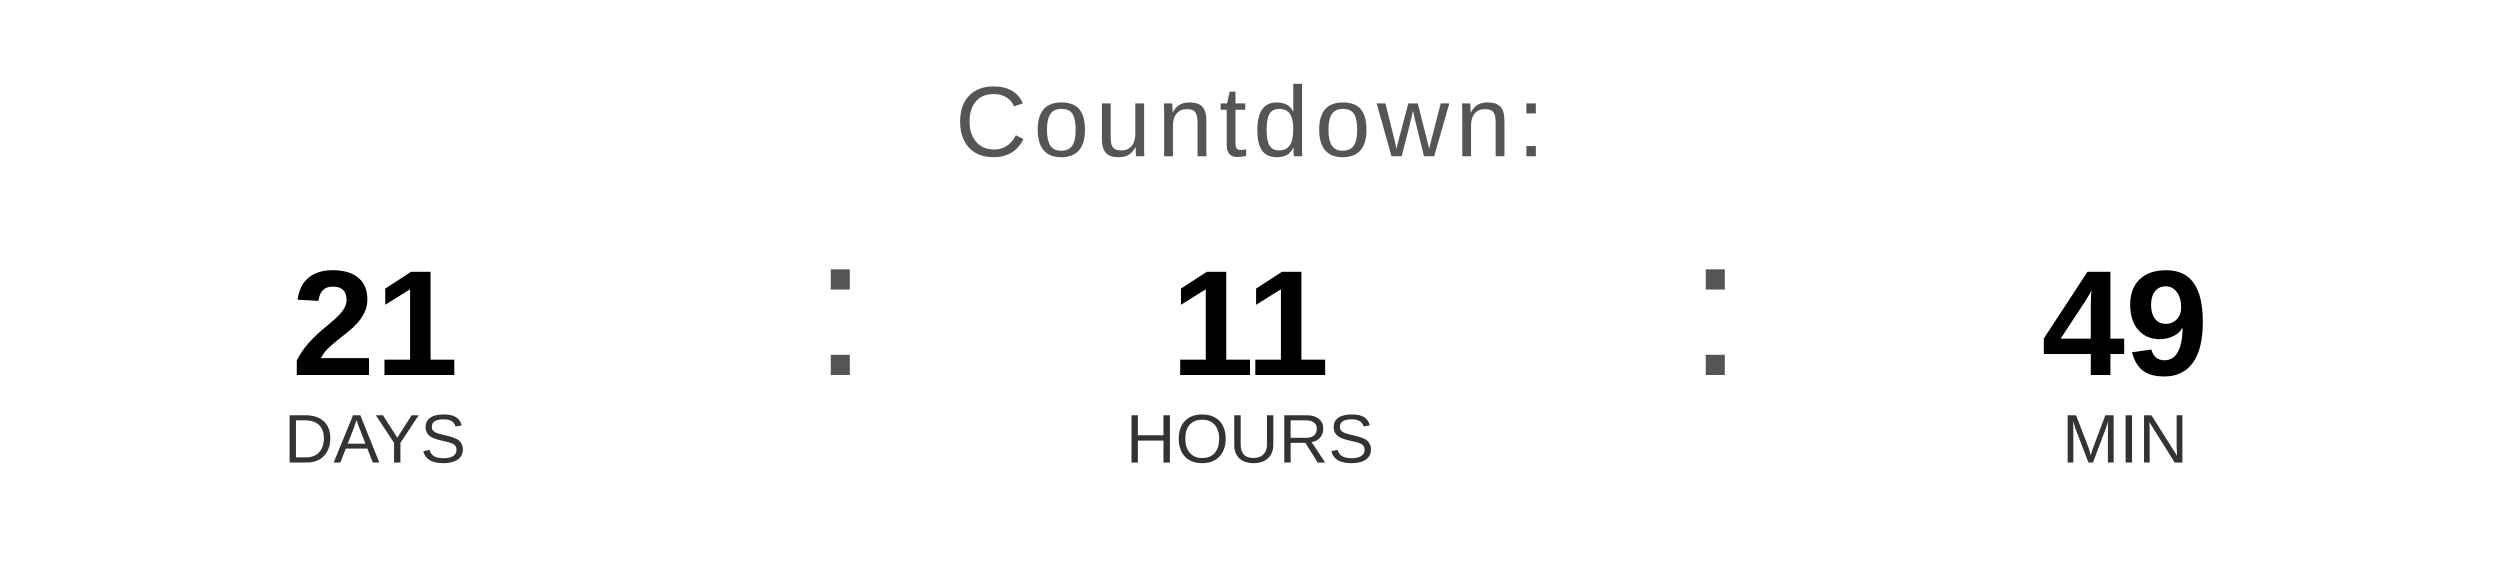
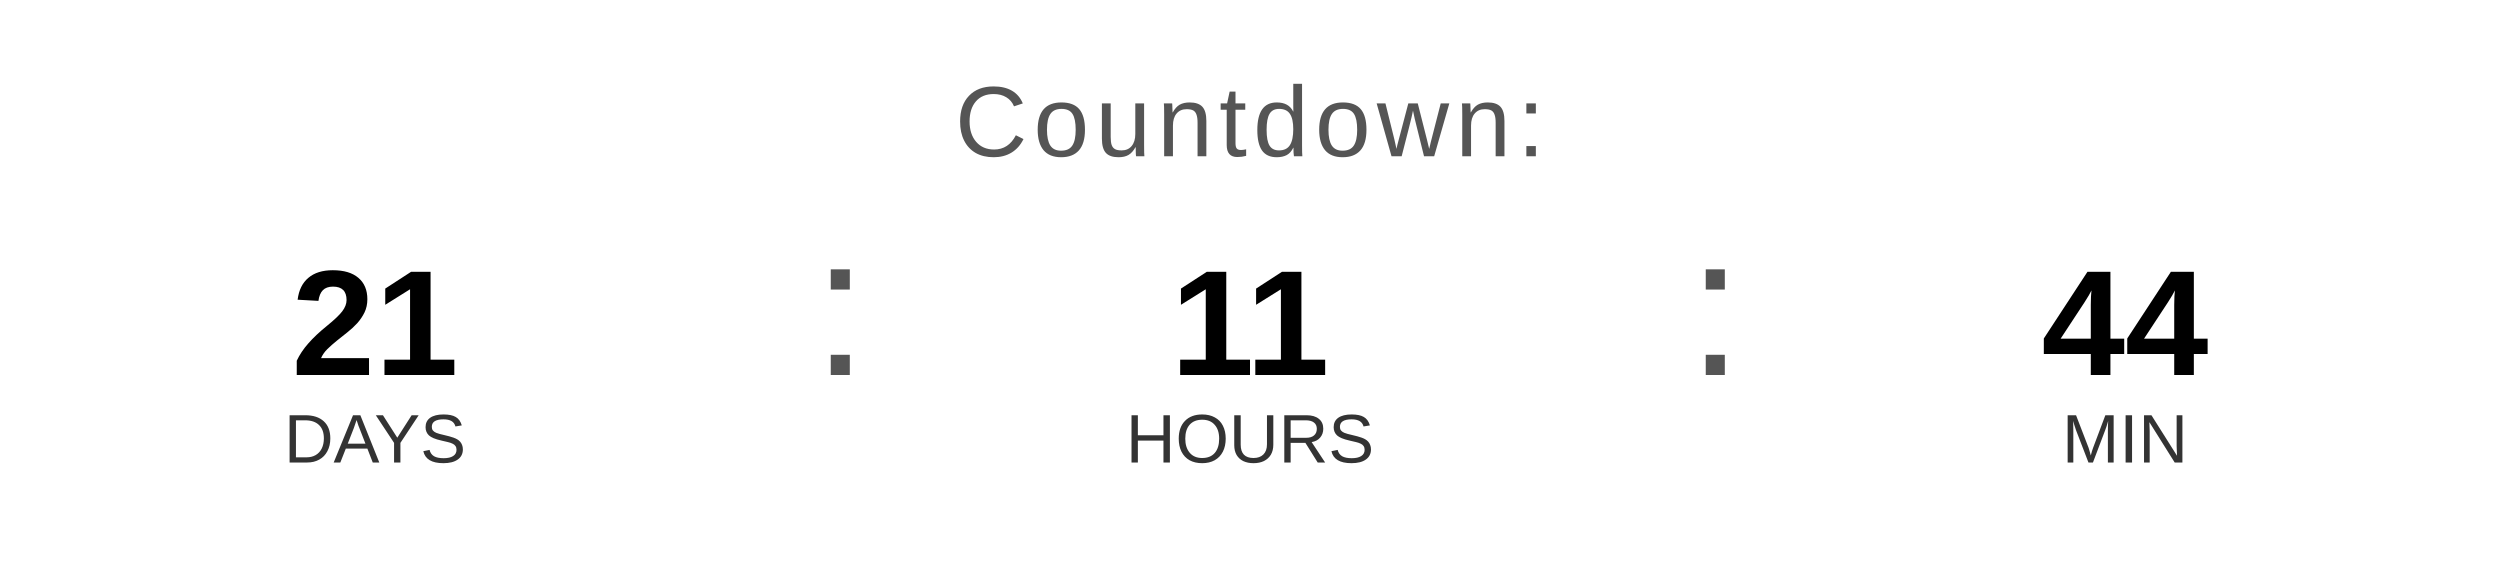
<svg xmlns="http://www.w3.org/2000/svg" width="400" height="90" viewBox="0 0 400 90">
  <text x="200" y="25" font-family="Arial, Helvetica, sans-serif" font-size="16" fill="#555555" text-anchor="middle" letter-spacing="1">
    Countdown:
  </text>
  <text x="60" y="60" font-family="Arial, Helvetica, sans-serif" font-size="24" font-weight="bold" fill="#000000" text-anchor="middle">21</text>
  <text x="60" y="74" font-family="Arial, Helvetica, sans-serif" font-size="11" fill="#333333" text-anchor="middle">DAYS</text>
  <text x="130" y="60" font-family="Arial, sans-serif" font-size="32" fill="#555555">:</text>
  <text x="200" y="60" font-family="Arial, Helvetica, sans-serif" font-size="24" font-weight="bold" fill="#000000" text-anchor="middle">11</text>
  <text x="200" y="74" font-family="Arial, Helvetica, sans-serif" font-size="11" fill="#333333" text-anchor="middle">HOURS</text>
  <text x="270" y="60" font-family="Arial, sans-serif" font-size="32" fill="#555555">:</text>
-   <text x="340" y="60" font-family="Arial, Helvetica, sans-serif" font-size="24" font-weight="bold" fill="#000000" text-anchor="middle">49</text>
+   <text x="340" y="60" font-family="Arial, Helvetica, sans-serif" font-size="24" font-weight="bold" fill="#000000" text-anchor="middle">44</text>
  <text x="340" y="74" font-family="Arial, Helvetica, sans-serif" font-size="11" fill="#333333" text-anchor="middle">MIN</text>
</svg>
